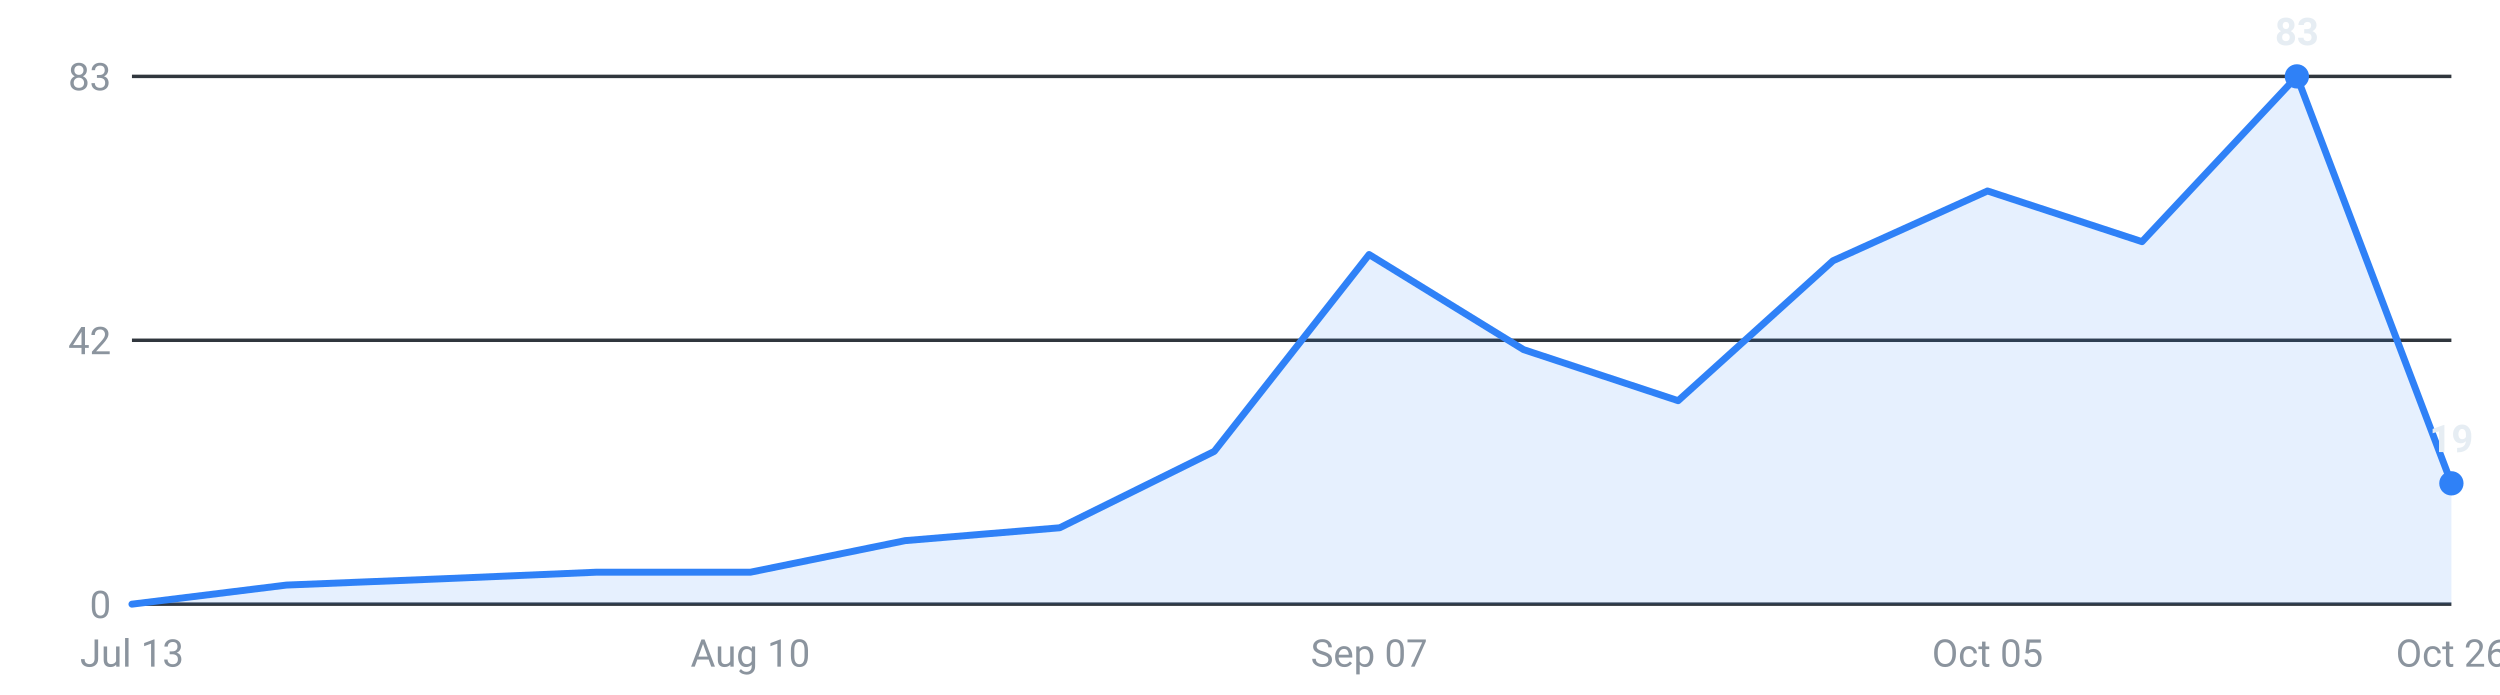
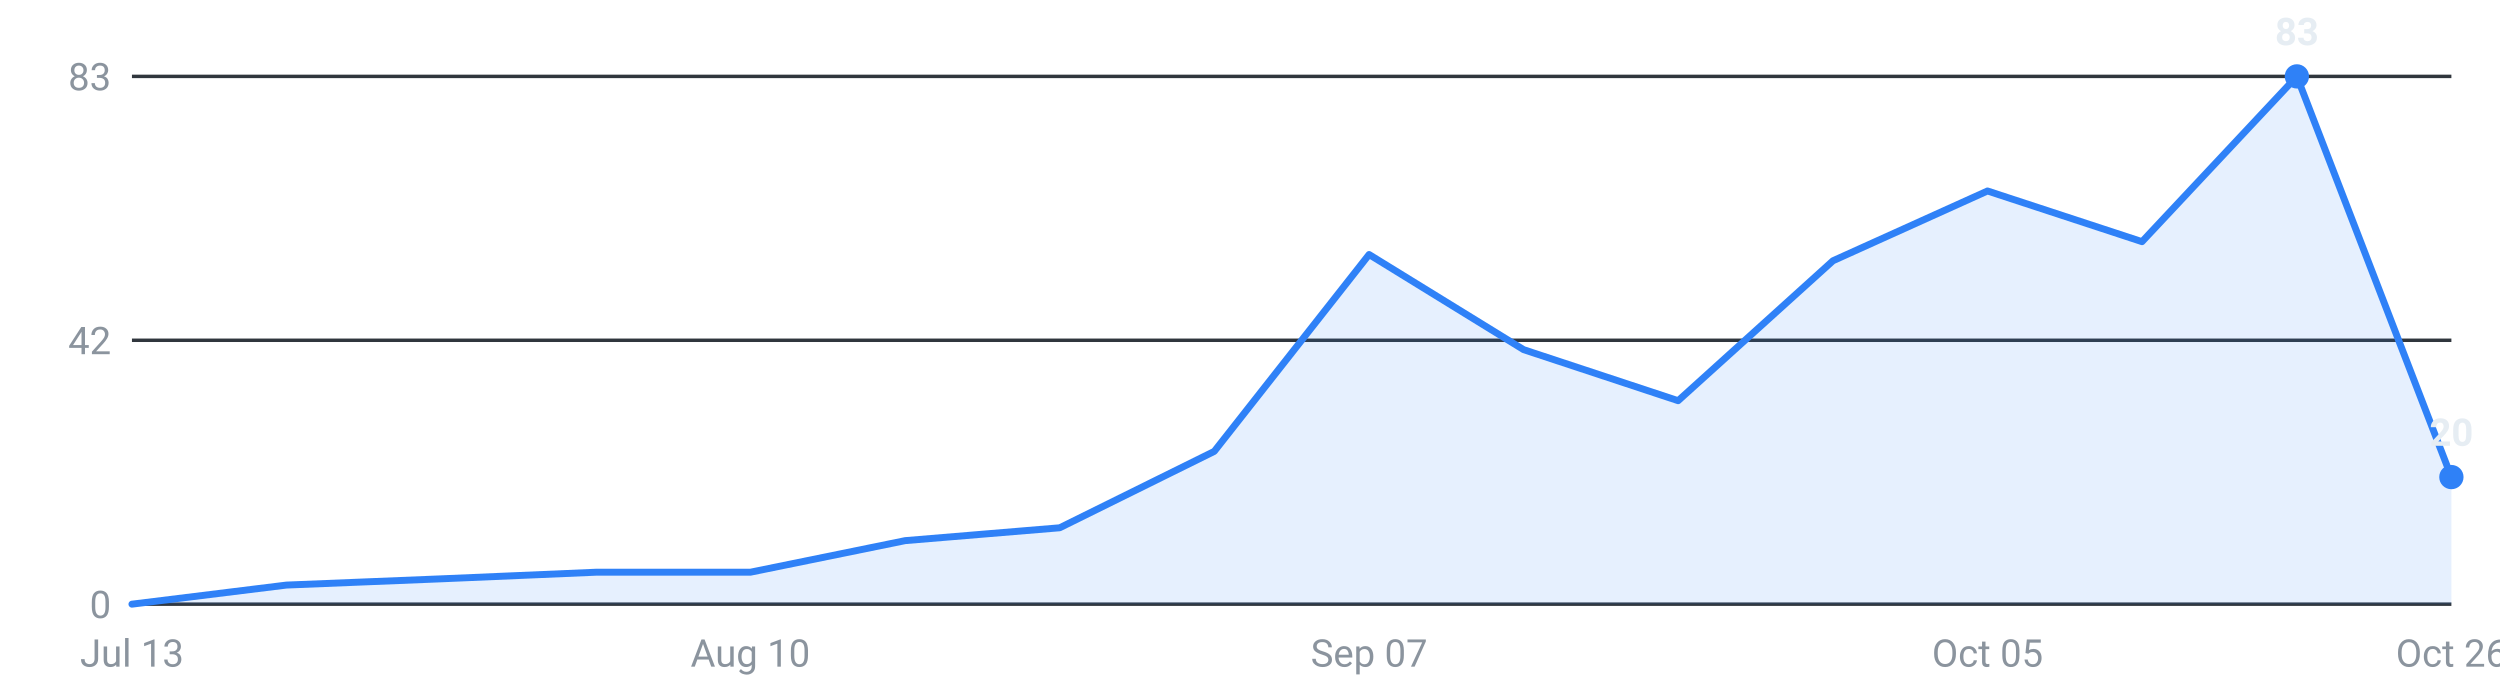
<svg xmlns="http://www.w3.org/2000/svg" viewBox="0 0 720 200" width="720" height="200" role="img" aria-label="Internships posted per week, last 16 weeks">
  <g font-family="-apple-system,Segoe UI,Roboto,sans-serif" font-size="11">
    <line x1="38" y1="174.0" x2="706" y2="174.0" stroke="#30363d" stroke-width="1" />
    <text x="32" y="178.0" text-anchor="end" fill="#8b949e">0</text>
    <line x1="38" y1="98.0" x2="706" y2="98.0" stroke="#30363d" stroke-width="1" />
    <text x="32" y="102.0" text-anchor="end" fill="#8b949e">42</text>
    <line x1="38" y1="22.0" x2="706" y2="22.0" stroke="#30363d" stroke-width="1" />
    <text x="32" y="26.0" text-anchor="end" fill="#8b949e">83</text>
-     <path d="M38.0,174 L38.0,174.0 L82.5,168.5 L127.1,166.7 L171.6,164.8 L216.1,164.8 L260.7,155.7 L305.2,152.0 L349.7,130.0 L394.3,73.3 L438.8,100.7 L483.3,115.4 L527.9,75.1 L572.4,55.0 L616.9,69.6 L661.5,22.0 L706.0,139.2 L706.0,174 Z" fill="#2f81f7" fill-opacity="0.12" />
-     <polyline points="38.0,174.0 82.5,168.5 127.1,166.7 171.6,164.8 216.1,164.8 260.7,155.7 305.2,152.0 349.7,130.0 394.3,73.3 438.8,100.7 483.3,115.4 527.9,75.1 572.4,55.0 616.9,69.6 661.5,22.0 706.0,139.2" fill="none" stroke="#2f81f7" stroke-width="2" stroke-linejoin="round" stroke-linecap="round" />
+     <path d="M38.0,174 L38.0,174.0 L82.5,168.5 L127.1,166.7 L171.6,164.8 L216.1,164.8 L260.7,155.7 L305.2,152.0 L349.7,130.0 L394.3,73.3 L438.8,100.7 L483.3,115.4 L527.9,75.1 L572.4,55.0 L616.9,69.6 L661.5,22.0 L706.0,137.4 L706.0,174 Z" fill="#2f81f7" fill-opacity="0.12" />
+     <polyline points="38.0,174.0 82.5,168.5 127.1,166.7 171.6,164.8 216.1,164.8 260.7,155.7 305.2,152.0 349.7,130.0 394.3,73.3 438.8,100.7 483.3,115.4 527.9,75.1 572.4,55.0 616.9,69.6 661.5,22.0 706.0,137.4" fill="none" stroke="#2f81f7" stroke-width="2" stroke-linejoin="round" stroke-linecap="round" />
    <circle cx="661.5" cy="22.0" r="3.5" fill="#2f81f7" />
    <text x="661.5" y="13.0" text-anchor="middle" fill="#e6edf3" font-weight="600">83</text>
-     <circle cx="706.0" cy="139.2" r="3.5" fill="#2f81f7" />
-     <text x="706.0" y="130.2" text-anchor="middle" fill="#e6edf3" font-weight="600">19</text>
+     <circle cx="706.0" cy="137.4" r="3.5" fill="#2f81f7" />
+     <text x="706.0" y="128.4" text-anchor="middle" fill="#e6edf3" font-weight="600">20</text>
    <text x="38.0" y="192" text-anchor="middle" fill="#8b949e">Jul 13</text>
    <text x="216.1" y="192" text-anchor="middle" fill="#8b949e">Aug 10</text>
    <text x="394.3" y="192" text-anchor="middle" fill="#8b949e">Sep 07</text>
    <text x="572.4" y="192" text-anchor="middle" fill="#8b949e">Oct 05</text>
    <text x="706.0" y="192" text-anchor="middle" fill="#8b949e">Oct 26</text>
  </g>
</svg>
